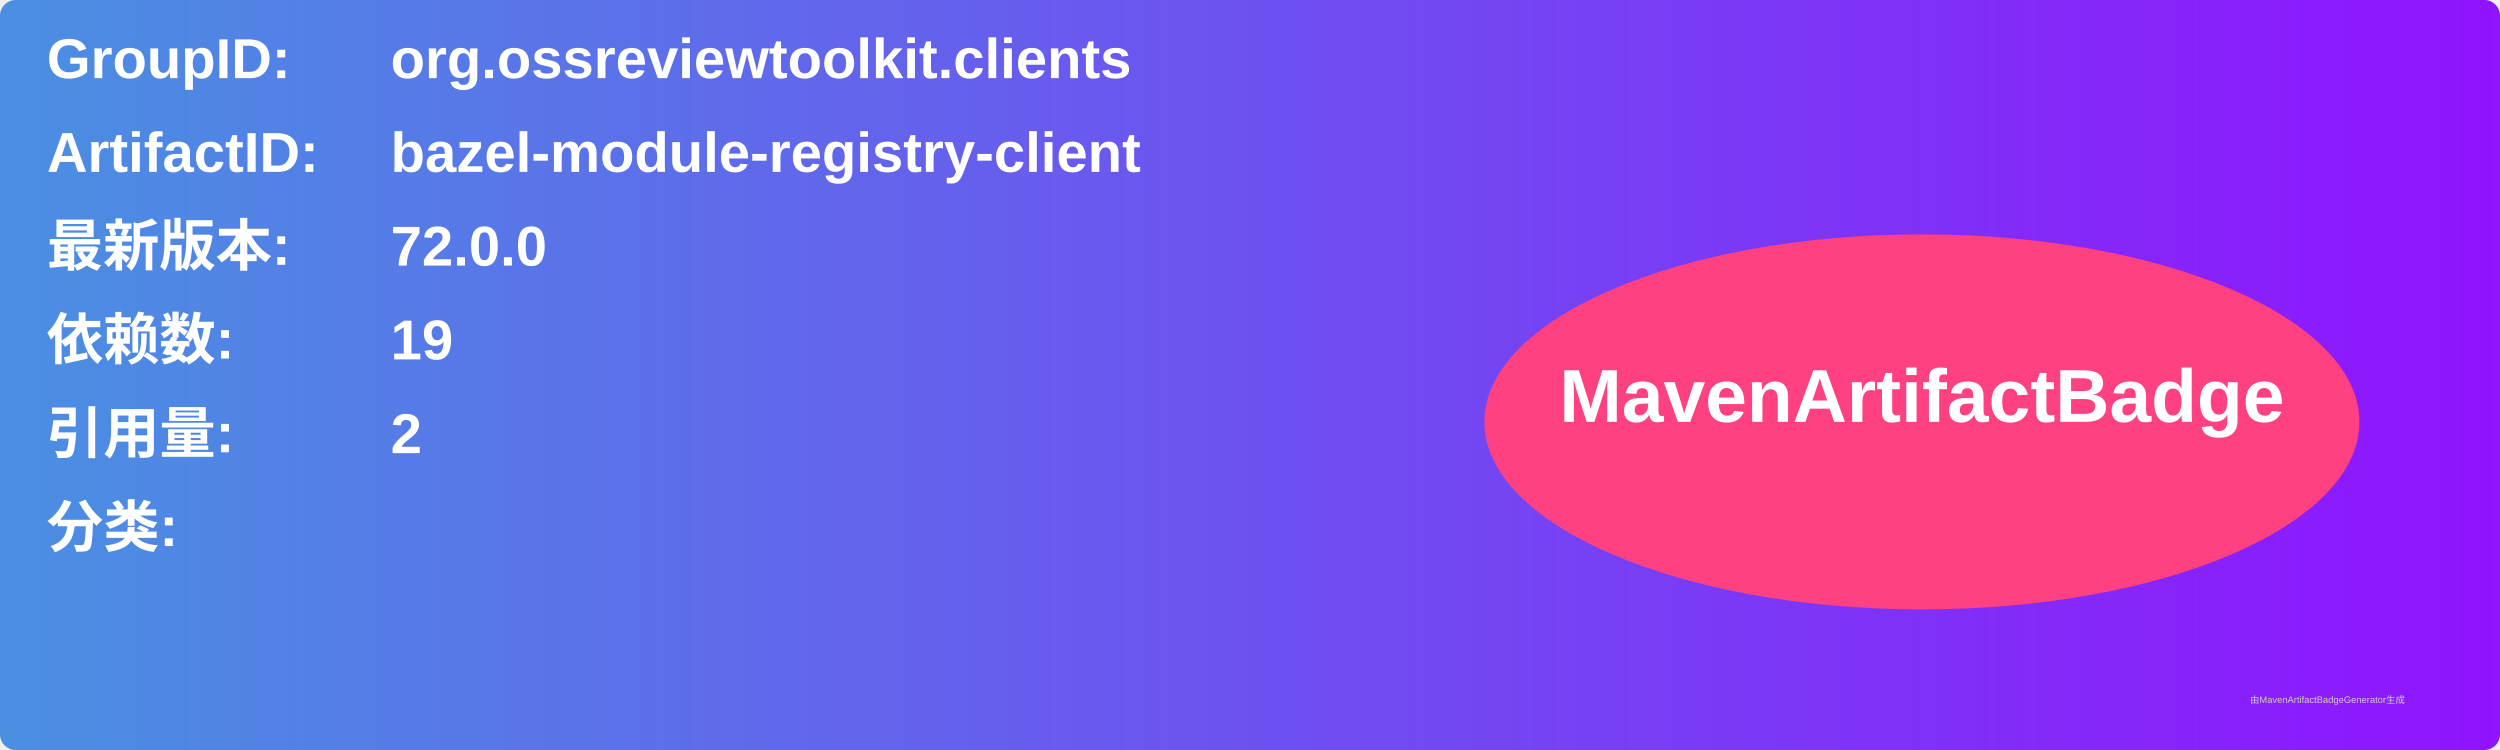
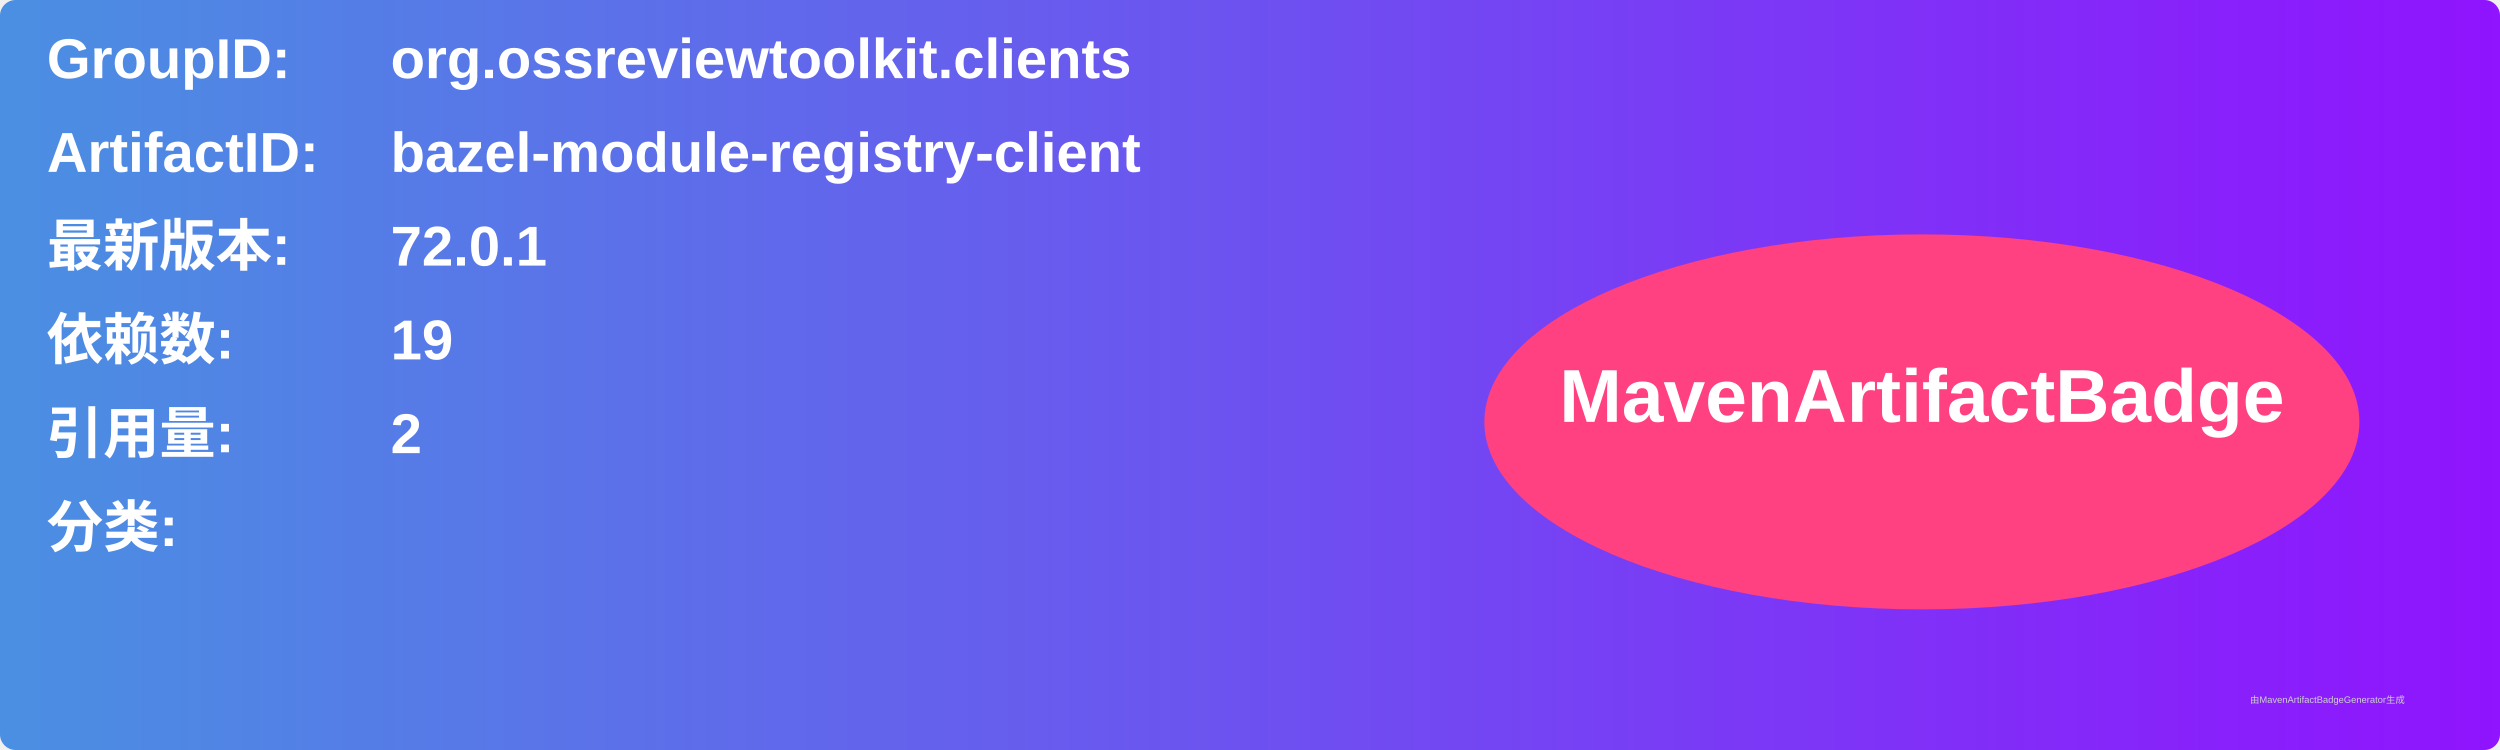
<svg xmlns="http://www.w3.org/2000/svg" width="800" height="240" viewBox="0 0 800 240">
  <linearGradient id="grad" x1="0%" y1="0%" x2="100%" y2="0%">
    <stop offset="0%" stop-color="#4a90e2" />
    <stop offset="100%" stop-color="#9013fe" />
  </linearGradient>
  <rect width="100%" height="100%" rx="5" ry="5" fill="url(#grad)" />
  <g transform="translate(15, 15)">
    <text x="0" y="10" font-family="Arial" font-size="18" fill="white" font-weight="bold" width="260">GroupID:</text>
    <text x="110" y="10" font-family="Arial" font-size="18" fill="white" font-weight="bold" width="460">org.ossreviewtoolkit.clients</text>
    <text x="0" y="40" font-family="Arial" font-size="18" fill="white" font-weight="bold" width="260">ArtifactID:</text>
    <text x="110" y="40" font-family="Arial" font-size="18" fill="white" font-weight="bold" width="460">bazel-module-registry-client</text>
    <text x="0" y="70" font-family="Arial" font-size="18" fill="white" font-weight="bold">最新版本:</text>
    <text x="110" y="70" font-family="Arial" font-size="18" fill="white" font-weight="bold">
-       <tspan font-weight="bold">72.0.0</tspan>
+       <tspan font-weight="bold">72.0.1</tspan>
    </text>
    <text x="0" y="100" font-family="Arial" font-size="18" fill="white" font-weight="bold">依赖数: </text>
    <text x="110" y="100" font-family="Arial" font-size="18" fill="white">
      <tspan font-weight="bold">19</tspan>
    </text>
    <text x="0" y="130" font-family="Arial" font-size="18" fill="white" font-weight="bold">引用量: </text>
    <text x="110" y="130" font-family="Arial" font-size="18" fill="white">
      <tspan font-weight="bold">2</tspan>
    </text>
    <text x="0" y="160" font-family="Arial" font-size="18" fill="white" font-weight="bold">分类:</text>
    <text x="10" y="190" font-family="Arial" font-size="10" fill="white">
      <tspan font-weight="bold" />
    </text>
    <ellipse cx="600" cy="120" rx="140" ry="60" fill="#ff4081" />
    <text x="600" y="120" text-anchor="middle" font-family="Arial" font-size="24" fill="white" font-weight="bold">MavenArtifactBadge</text>
  </g>
  <text x="720" y="225" font-family="Arial" font-size="3" fill="#d0d0d0">由MavenArtifactBadgeGenerator生成</text>
</svg>
